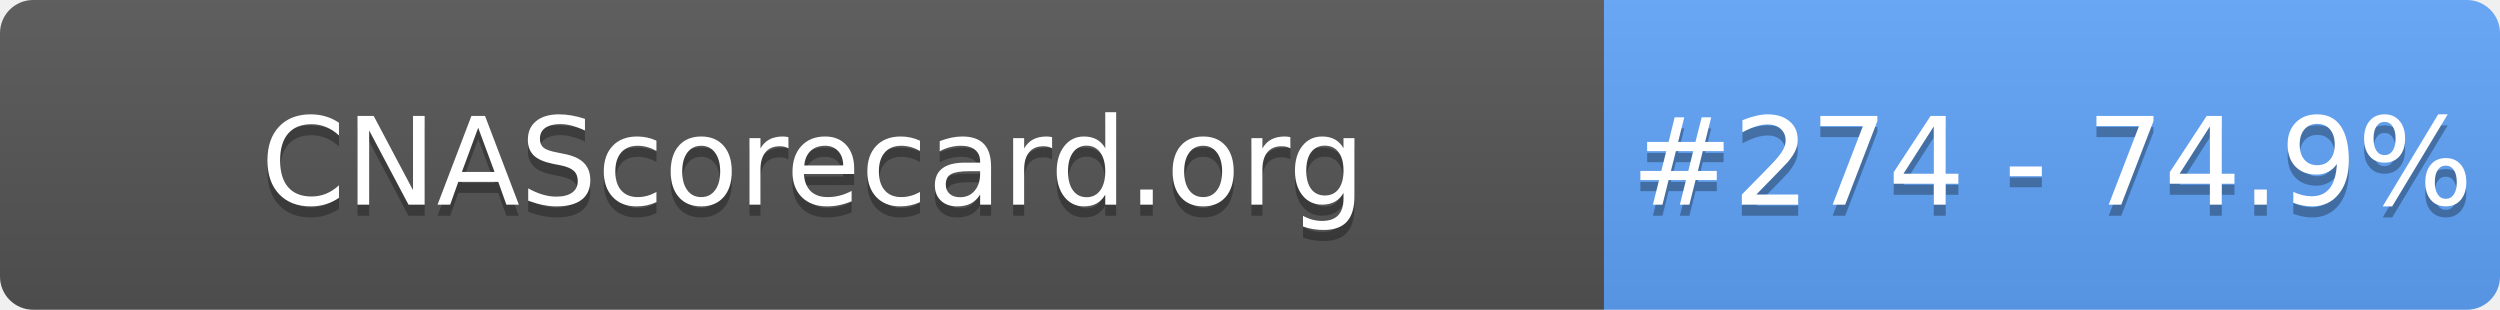
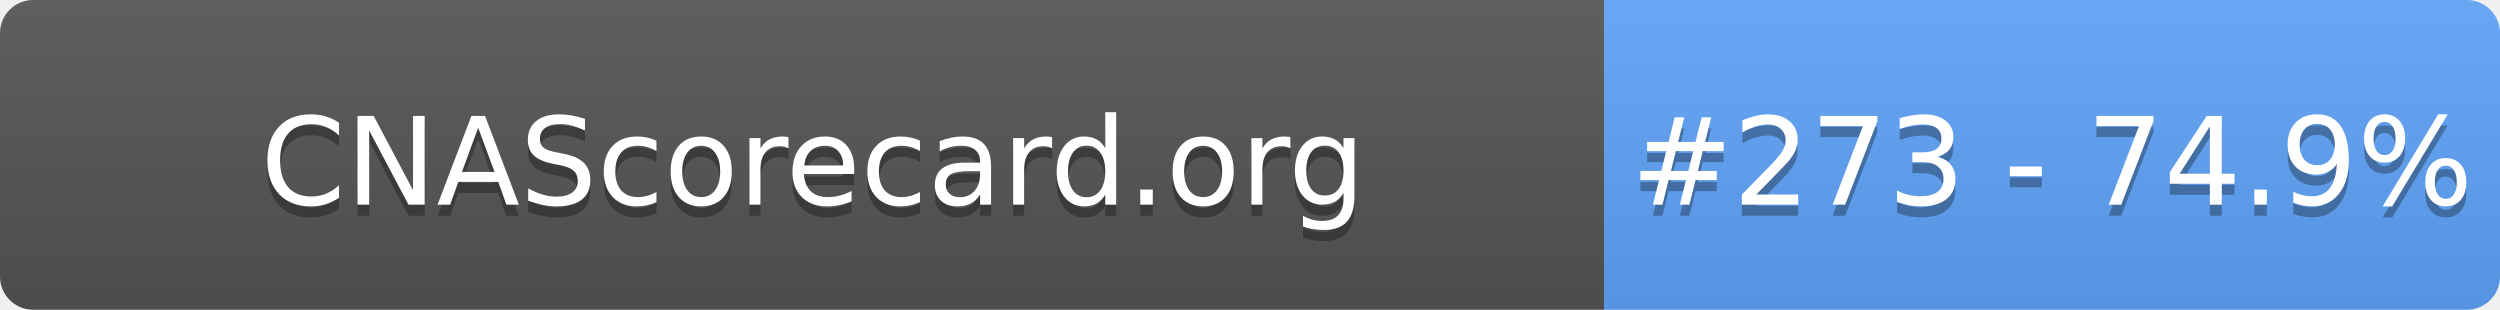
- <svg xmlns="http://www.w3.org/2000/svg" width="226" height="28" role="img" aria-label="CNAScorecard.org: #274 - 74.9%">
+ <svg xmlns="http://www.w3.org/2000/svg" width="226" height="28" role="img" aria-label="CNAScorecard.org: #273 - 74.9%">
  <linearGradient id="s" x2="0" y2="100%">
    <stop offset="0" stop-color="#bbb" stop-opacity=".1" />
    <stop offset="1" stop-opacity=".1" />
  </linearGradient>
  <clipPath id="r">
    <rect width="226" height="28" rx="3" fill="#fff" />
  </clipPath>
  <g clip-path="url(#r)">
    <rect width="145" height="28" fill="#555" />
    <rect x="145" width="81" height="28" fill="#60A5FA" />
    <rect width="226" height="28" fill="url(#s)" />
  </g>
  <g fill="#fff" text-anchor="middle" font-family="Verdana,Geneva,DejaVu Sans,sans-serif" text-rendering="geometricPrecision" font-size="110">
    <text aria-hidden="true" x="735" y="195" fill="#010101" fill-opacity=".3" transform="scale(.1)" textLength="1350">CNAScorecard.org</text>
    <text x="735" y="185" transform="scale(.1)" fill="#fff" textLength="1350">CNAScorecard.org</text>
-     <text aria-hidden="true" x="1855" y="195" fill="#010101" fill-opacity=".3" transform="scale(.1)" textLength="660">#274 - 74.9%</text>
-     <text x="1855" y="185" transform="scale(.1)" fill="#fff" textLength="660">#274 - 74.9%</text>
+     <text aria-hidden="true" x="1855" y="195" fill="#010101" fill-opacity=".3" transform="scale(.1)" textLength="660">#273 - 74.9%</text>
+     <text x="1855" y="185" transform="scale(.1)" fill="#fff" textLength="660">#273 - 74.9%</text>
  </g>
</svg>
